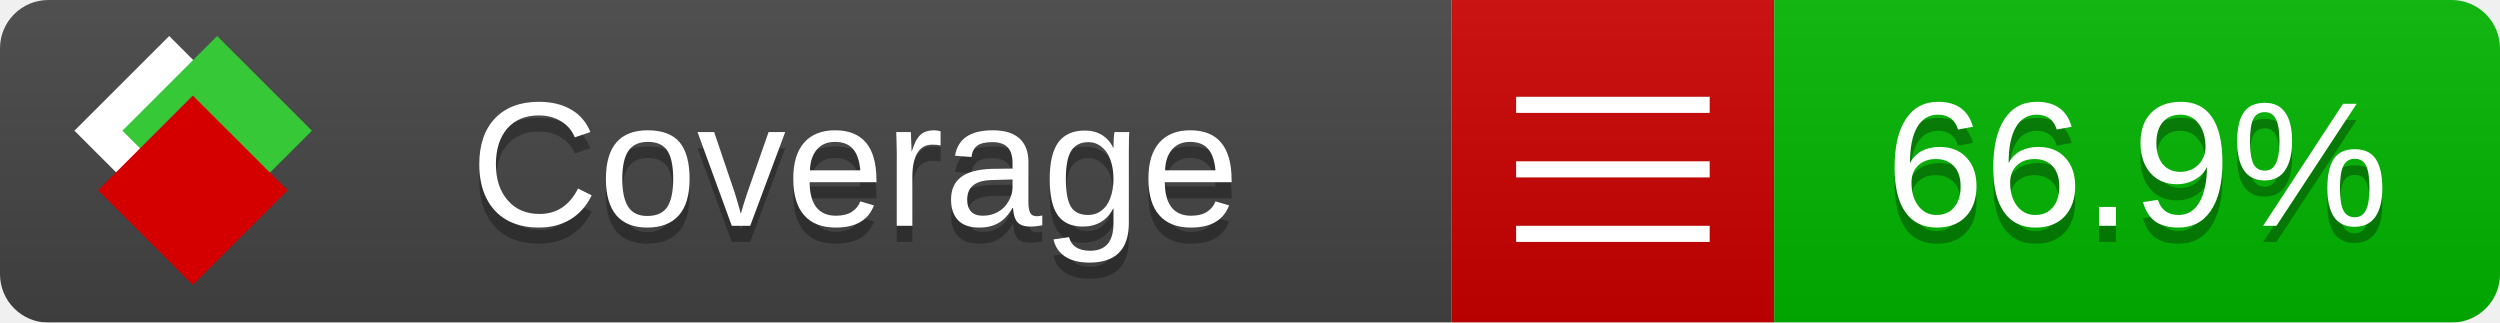
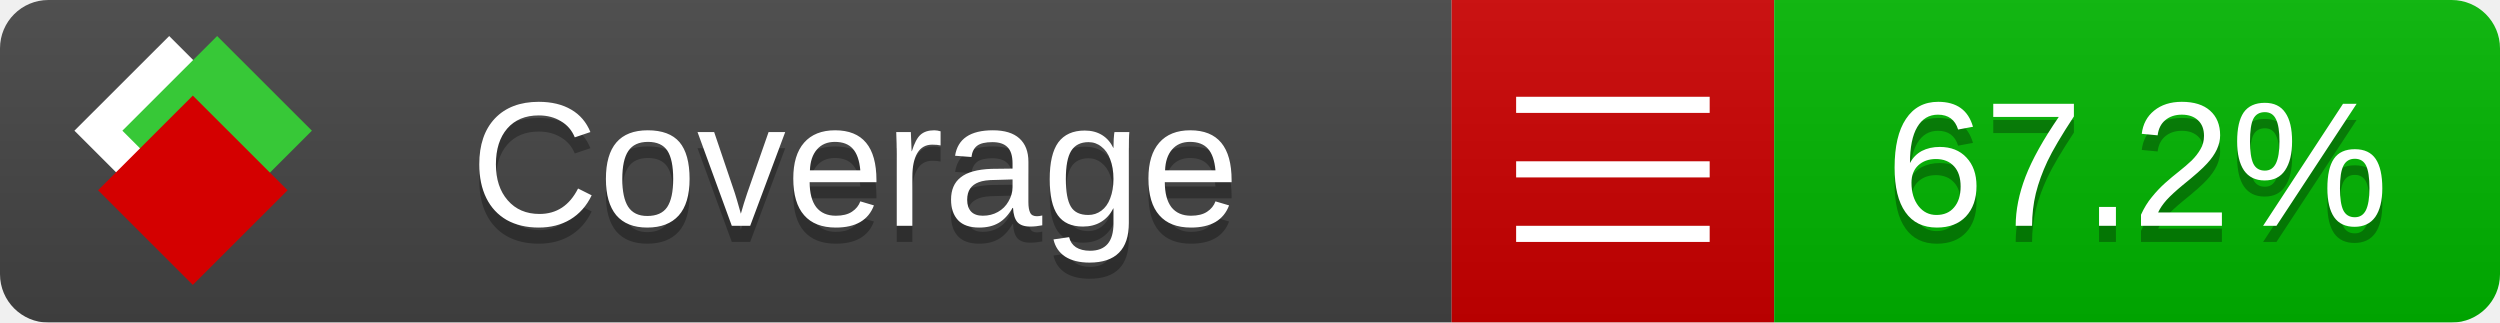
<svg xmlns="http://www.w3.org/2000/svg" xmlns:xlink="http://www.w3.org/1999/xlink" width="155" height="20">
  <style type="text/css">
          
            @keyframes fade1 {
                0% { visibility: visible; opacity: 1; }
               23% { visibility: visible; opacity: 1; }
               25% { visibility: hidden; opacity: 0; }
               48% { visibility: hidden; opacity: 0; }
               50% { visibility: hidden; opacity: 0; }
               73% { visibility: hidden; opacity: 0; }
               75% { visibility: hidden; opacity: 0; }
               98% { visibility: hidden; opacity: 0; }
              100% { visibility: visible; opacity: 1; }
            }
            @keyframes fade2 {
                0% { visibility: hidden; opacity: 0; }
               23% { visibility: hidden; opacity: 0; }
               25% { visibility: visible; opacity: 1; }
               48% { visibility: visible; opacity: 1; }
               50% { visibility: hidden; opacity: 0; }
               73% { visibility: hidden; opacity: 0; }
               75% { visibility: hidden; opacity: 0; }
               98% { visibility: hidden; opacity: 0; }
              100% { visibility: hidden; opacity: 0; }
            }
            @keyframes fade3 {
                0% { visibility: hidden; opacity: 0; }
               23% { visibility: hidden; opacity: 0; }
               25% { visibility: hidden; opacity: 0; }
               48% { visibility: hidden; opacity: 0; }
               50% { visibility: visible; opacity: 1; }
               73% { visibility: visible; opacity: 1; }
               75% { visibility: hidden; opacity: 0; }
               98% { visibility: hidden; opacity: 0; }
              100% { visibility: hidden; opacity: 0; }
            }
            @keyframes fade4 {
                0% { visibility: hidden; opacity: 0; }
               23% { visibility: hidden; opacity: 0; }
               25% { visibility: hidden; opacity: 0; }
               48% { visibility: hidden; opacity: 0; }
               50% { visibility: hidden; opacity: 0; }
               73% { visibility: hidden; opacity: 0; }
               75% { visibility: visible; opacity: 1; }
               98% { visibility: visible; opacity: 1; }
              100% { visibility: hidden; opacity: 0; }
            }
            .linecoverage {
                animation-duration: 15s;
                animation-name: fade1;
                animation-iteration-count: infinite;
            }
            .branchcoverage {
                animation-duration: 15s;
                animation-name: fade2;
                animation-iteration-count: infinite;
            }
            .methodcoverage {
                animation-duration: 15s;
                animation-name: fade3;
                animation-iteration-count: infinite;
            }
            .fullmethodcoverage {
                animation-duration: 15s;
                animation-name: fade4;
                animation-iteration-count: infinite;
            }
          
    </style>
  <defs>
    <linearGradient id="gradient" x2="0" y2="100%">
      <stop offset="0" stop-color="#bbb" stop-opacity=".1" />
      <stop offset="1" stop-opacity=".1" />
    </linearGradient>
    <linearGradient id="c">
      <stop offset="0" stop-color="#d40000" />
      <stop offset="1" stop-color="#ff2a2a" />
    </linearGradient>
    <linearGradient id="a">
      <stop offset="0" stop-color="#e0e0de" />
      <stop offset="1" stop-color="#fff" />
    </linearGradient>
    <linearGradient id="b">
      <stop offset="0" stop-color="#37c837" />
      <stop offset="1" stop-color="#217821" />
    </linearGradient>
    <linearGradient xlink:href="#a" id="e" x1="106.44" x2="69.96" y1="-11.96" y2="-46.84" gradientTransform="matrix(-.8426 -.00045 -.00045 -.8426 -94.27 -75.82)" gradientUnits="userSpaceOnUse" />
    <linearGradient xlink:href="#b" id="f" x1="56.19" x2="77.97" y1="-23.45" y2="10.62" gradientTransform="matrix(.8426 .00045 .00045 .8426 94.27 75.82)" gradientUnits="userSpaceOnUse" />
    <linearGradient xlink:href="#c" id="g" x1="79.98" x2="132.9" y1="10.79" y2="10.79" gradientTransform="matrix(.8426 .00045 .00045 .8426 94.27 75.82)" gradientUnits="userSpaceOnUse" />
    <mask id="mask">
      <rect width="155" height="20" rx="3" fill="#fff" />
    </mask>
    <g id="icon" transform="matrix(.04486 0 0 .04481 -.48 -.63)">
      <rect width="52.92" height="52.92" x="-109.72" y="-27.13" fill="url(#e)" transform="rotate(-135)" />
      <rect width="52.92" height="52.92" x="70.19" y="-39.18" fill="url(#f)" transform="rotate(45)" />
      <rect width="52.92" height="52.92" x="80.05" y="-15.74" fill="url(#g)" transform="rotate(45)" />
    </g>
  </defs>
  <g mask="url(#mask)">
    <rect x="0" y="0" width="90" height="20" fill="#444" />
    <rect x="90" y="0" width="20" height="20" fill="#c00" />
    <rect x="110" y="0" width="45" height="20" fill="#00B600" />
    <rect x="0" y="0" width="155" height="20" fill="url(#gradient)" />
  </g>
  <g>
    <path class="" stroke="#fff" d="M94 6.5 h12 M94 10.5 h12 M94 14.5 h12" />
  </g>
  <g fill="#fff" text-anchor="middle" font-family="Verdana,Arial,Geneva,sans-serif" font-size="11">
    <a xlink:href="https://github.com/danielpalme/ReportGenerator" target="_top">
      <use xlink:href="#icon" transform="translate(3,1) scale(3.5)" />
    </a>
    <text x="53" y="15" fill="#010101" fill-opacity=".3">Coverage</text>
    <text x="53" y="14" fill="#fff">Coverage</text>
-     <text class="" x="132.5" y="15" fill="#010101" fill-opacity=".3">66.9%</text>
-     <text class="" x="132.5" y="14">66.9%</text>
+     <text class="" x="132.5" y="15" fill="#010101" fill-opacity=".3">67.2%</text>
+     <text class="" x="132.5" y="14">67.2%</text>
  </g>
  <g>
    <rect class="" x="90" y="0" width="65" height="20" fill-opacity="0" />
  </g>
</svg>
